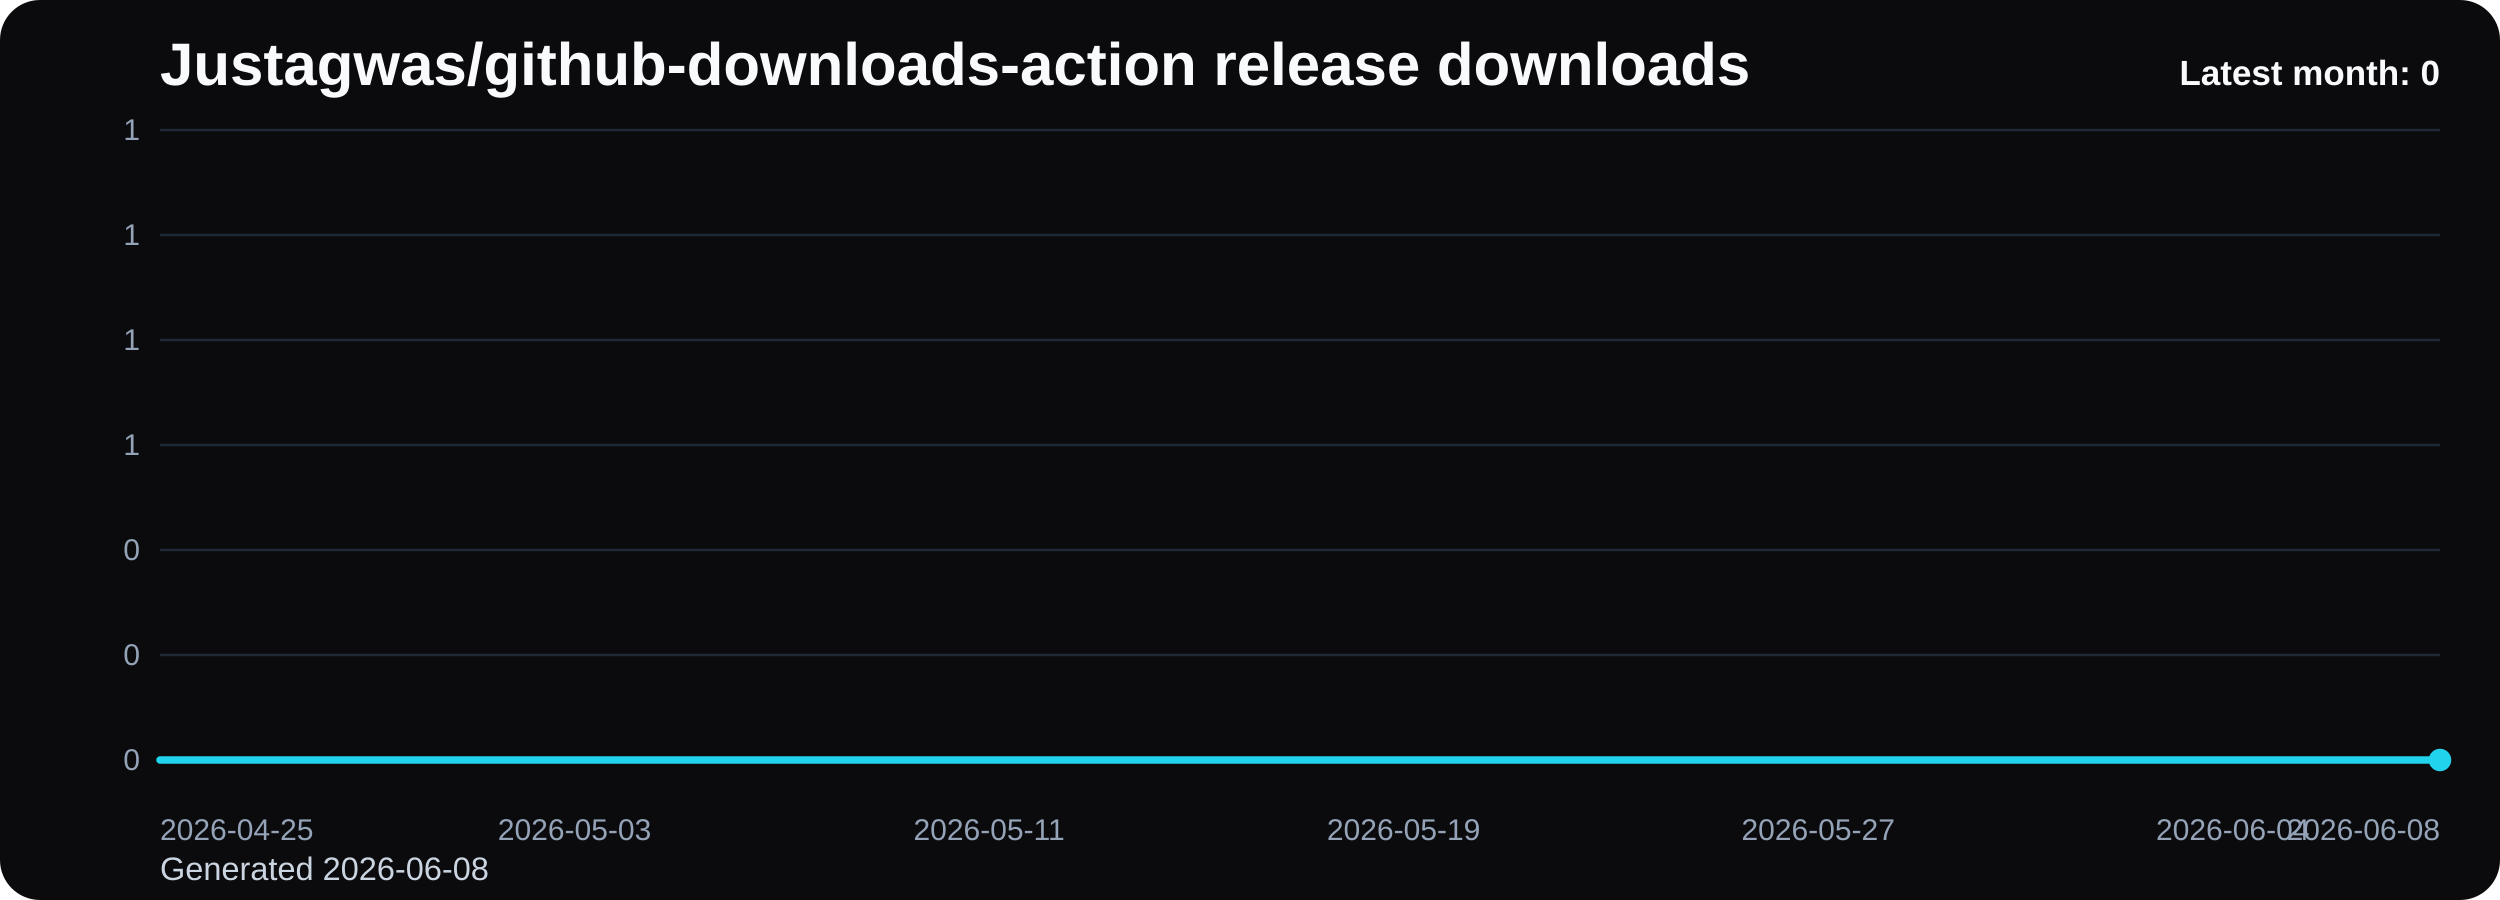
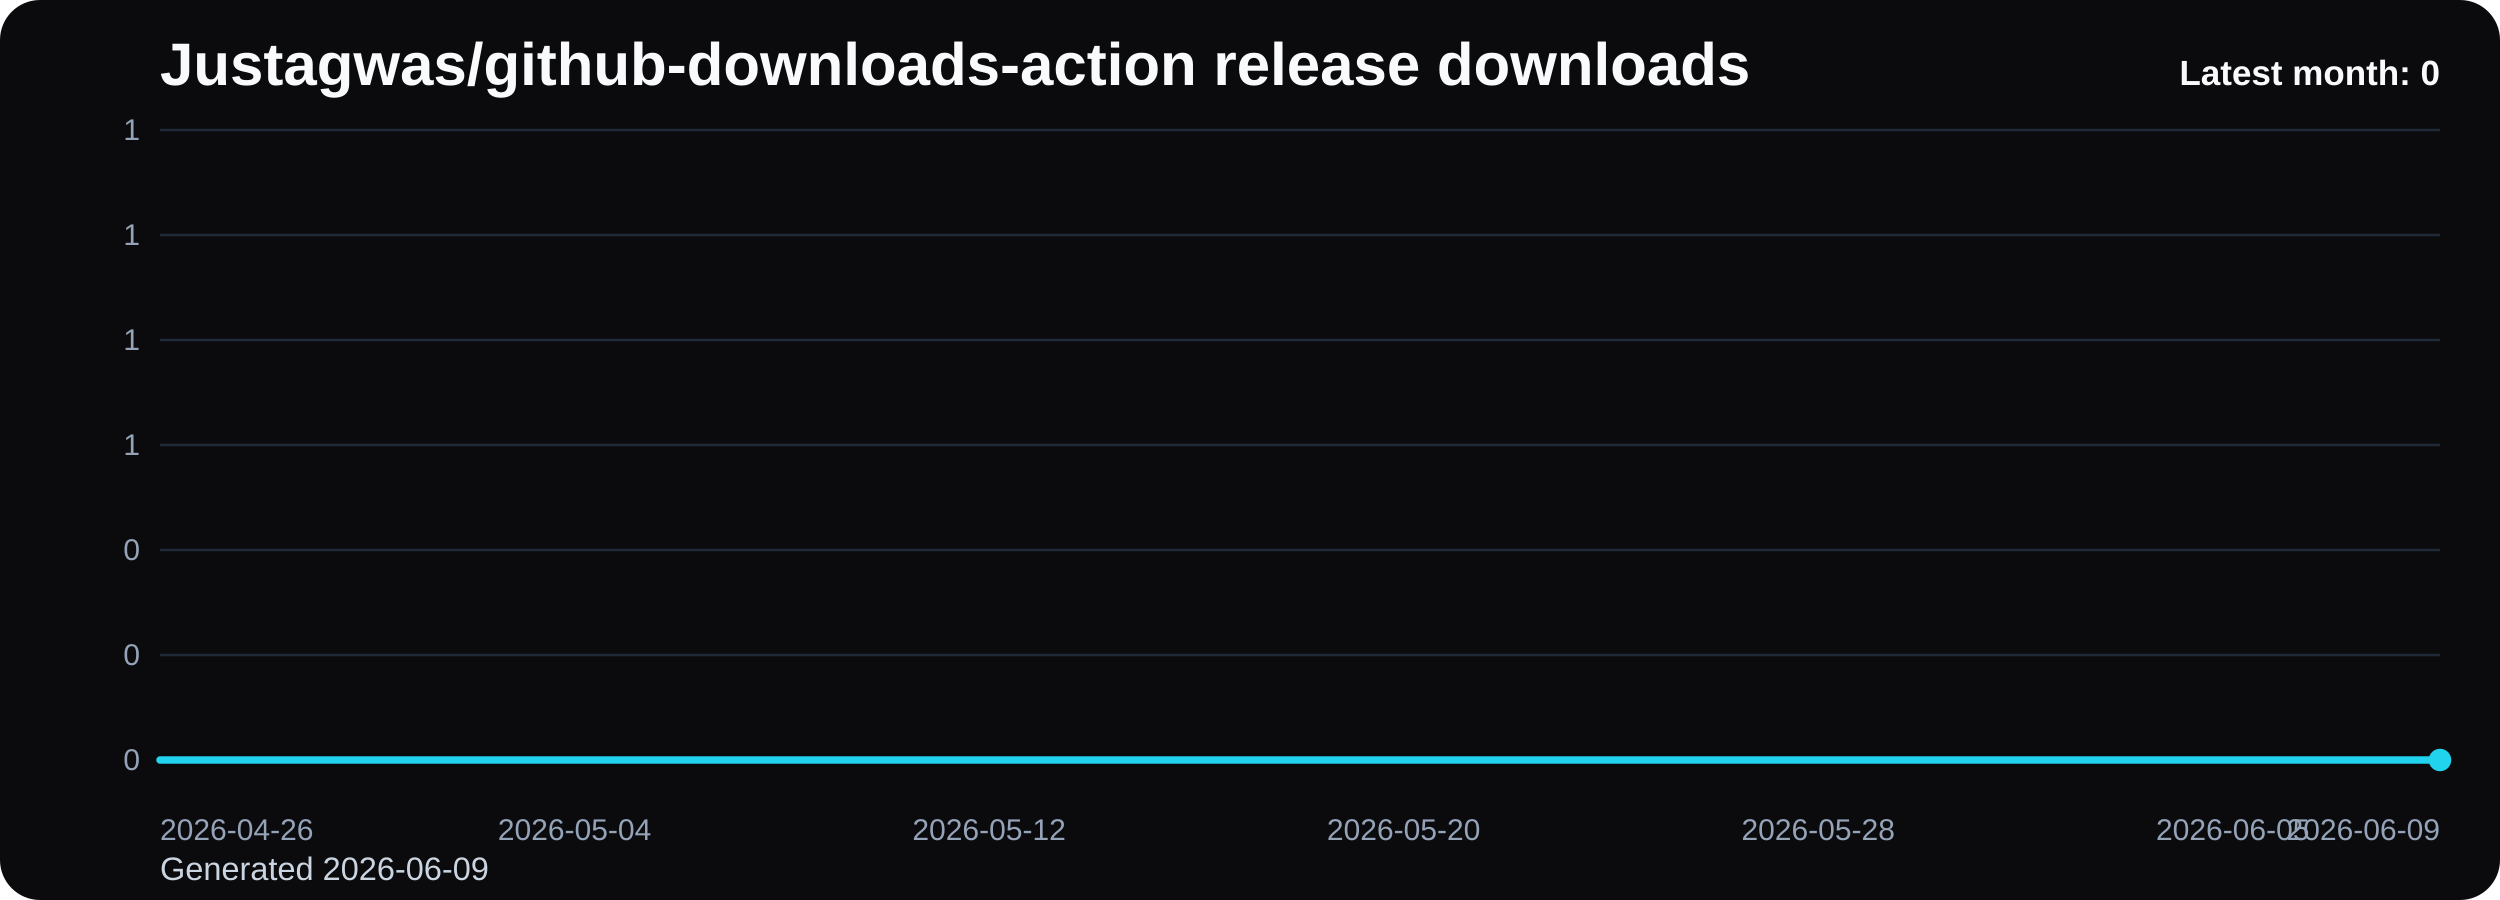
<svg xmlns="http://www.w3.org/2000/svg" viewBox="0 0 1000 360" role="img" aria-label="Justagwas/github-downloads-action release downloads chart">
  <defs>
    <linearGradient id="fill-monthly-black" x1="0" y1="0" x2="0" y2="1">
      <stop offset="0%" stop-color="#22d3ee" stop-opacity="0.32" />
      <stop offset="100%" stop-color="#22d3ee" stop-opacity="0.05" />
    </linearGradient>
    <style>
      .bg { fill: #0b0b0d; }
      .title { font: 700 24px Arial, sans-serif; fill: #f8fafc; }
      .sub { font: 400 13px Arial, sans-serif; fill: #cbd5e1; }
      .grid { stroke: #1f2937; stroke-width: 1; }
      .axis { font: 400 12px Arial, sans-serif; fill: #94a3b8; }
      .line { fill: none; stroke: #22d3ee; stroke-width: 3; stroke-linecap: round; stroke-linejoin: round; }
      .dot { fill: #22d3ee; }
      .value { font: 600 11px Arial, sans-serif; fill: #cbd5e1; }
      .latest { font: 700 14px Arial, sans-serif; fill: #f8fafc; }
    </style>
  </defs>
  <rect class="bg" x="0" y="0" width="1000" height="360" rx="16" />
  <text class="title" x="64" y="34">Justagwas/github-downloads-action release downloads</text>
-   <text class="sub" x="64" y="352">Generated 2026-06-08</text>
+   <text class="sub" x="64" y="352">Generated 2026-06-09</text>
  <line x1="64" y1="52.00" x2="976" y2="52.00" class="grid" />
  <text x="56" y="56.00" text-anchor="end" class="axis">1</text>
  <line x1="64" y1="94.00" x2="976" y2="94.00" class="grid" />
  <text x="56" y="98.00" text-anchor="end" class="axis">1</text>
  <line x1="64" y1="136.00" x2="976" y2="136.00" class="grid" />
  <text x="56" y="140.00" text-anchor="end" class="axis">1</text>
  <line x1="64" y1="178.00" x2="976" y2="178.00" class="grid" />
  <text x="56" y="182.00" text-anchor="end" class="axis">1</text>
  <line x1="64" y1="220.00" x2="976" y2="220.00" class="grid" />
  <text x="56" y="224.00" text-anchor="end" class="axis">0</text>
  <line x1="64" y1="262.00" x2="976" y2="262.00" class="grid" />
  <text x="56" y="266.00" text-anchor="end" class="axis">0</text>
  <line x1="64" y1="304.00" x2="976" y2="304.00" class="grid" />
  <text x="56" y="308.00" text-anchor="end" class="axis">0</text>
  <path d="M 64.00 304 L 64.00 304.00 L 84.73 304.00 L 105.45 304.00 L 126.18 304.00 L 146.91 304.00 L 167.64 304.00 L 188.36 304.00 L 209.09 304.00 L 229.82 304.00 L 250.55 304.00 L 271.27 304.00 L 292.00 304.00 L 312.73 304.00 L 333.45 304.00 L 354.18 304.00 L 374.91 304.00 L 395.64 304.00 L 416.36 304.00 L 437.09 304.00 L 457.82 304.00 L 478.55 304.00 L 499.27 304.00 L 520.00 304.00 L 540.73 304.00 L 561.45 304.00 L 582.18 304.00 L 602.91 304.00 L 623.64 304.00 L 644.36 304.00 L 665.09 304.00 L 685.82 304.00 L 706.55 304.00 L 727.27 304.00 L 748.00 304.00 L 768.73 304.00 L 789.45 304.00 L 810.18 304.00 L 830.91 304.00 L 851.64 304.00 L 872.36 304.00 L 893.09 304.00 L 913.82 304.00 L 934.55 304.00 L 955.27 304.00 L 976.00 304.00 L 976.00 304 Z" fill="url(#fill-monthly-black)" />
  <polyline class="line" points="64.00,304.00 84.73,304.00 105.45,304.00 126.18,304.00 146.91,304.00 167.64,304.00 188.36,304.00 209.09,304.00 229.82,304.00 250.55,304.00 271.27,304.00 292.00,304.00 312.73,304.00 333.45,304.00 354.18,304.00 374.91,304.00 395.64,304.00 416.36,304.00 437.09,304.00 457.82,304.00 478.55,304.00 499.27,304.00 520.00,304.00 540.73,304.00 561.45,304.00 582.18,304.00 602.91,304.00 623.64,304.00 644.36,304.00 665.09,304.00 685.82,304.00 706.55,304.00 727.27,304.00 748.00,304.00 768.73,304.00 789.45,304.00 810.18,304.00 830.91,304.00 851.64,304.00 872.36,304.00 893.09,304.00 913.82,304.00 934.55,304.00 955.27,304.00 976.00,304.00" />
  <circle class="dot" cx="976.00" cy="304.00" r="4.5" />
-   <text class="axis" x="64.00" y="336" text-anchor="start">2026-04-25</text>
-   <text class="axis" x="229.82" y="336" text-anchor="middle">2026-05-03</text>
-   <text class="axis" x="395.64" y="336" text-anchor="middle">2026-05-11</text>
-   <text class="axis" x="561.45" y="336" text-anchor="middle">2026-05-19</text>
-   <text class="axis" x="727.27" y="336" text-anchor="middle">2026-05-27</text>
-   <text class="axis" x="893.09" y="336" text-anchor="middle">2026-06-04</text>
-   <text class="axis" x="976.00" y="336" text-anchor="end">2026-06-08</text>
+   <text class="axis" x="64.00" y="336" text-anchor="start">2026-04-26</text>
+   <text class="axis" x="229.82" y="336" text-anchor="middle">2026-05-04</text>
+   <text class="axis" x="395.64" y="336" text-anchor="middle">2026-05-12</text>
+   <text class="axis" x="561.45" y="336" text-anchor="middle">2026-05-20</text>
+   <text class="axis" x="727.27" y="336" text-anchor="middle">2026-05-28</text>
+   <text class="axis" x="893.09" y="336" text-anchor="middle">2026-06-05</text>
+   <text class="axis" x="976.00" y="336" text-anchor="end">2026-06-09</text>
  <text class="latest" x="976" y="34" text-anchor="end">Latest month: 0</text>
</svg>
